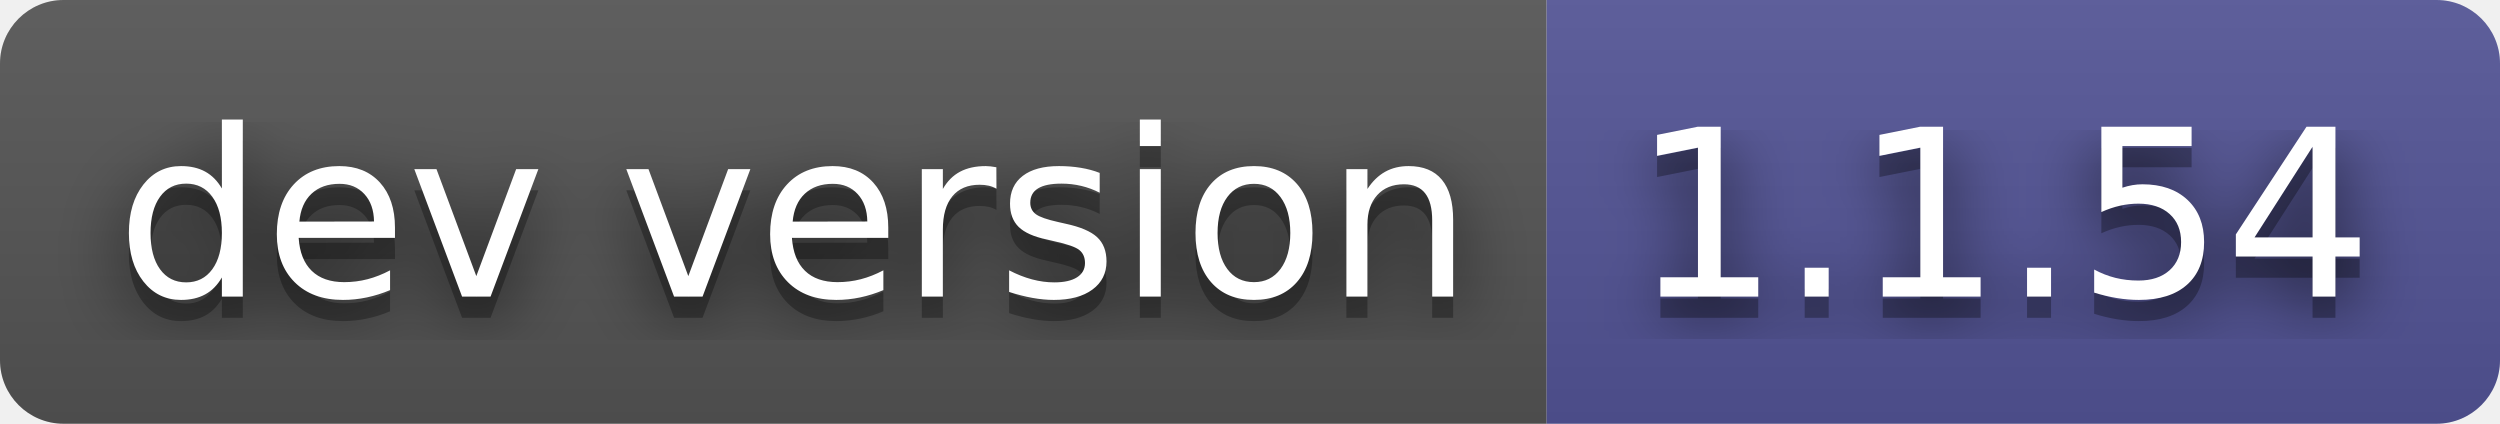
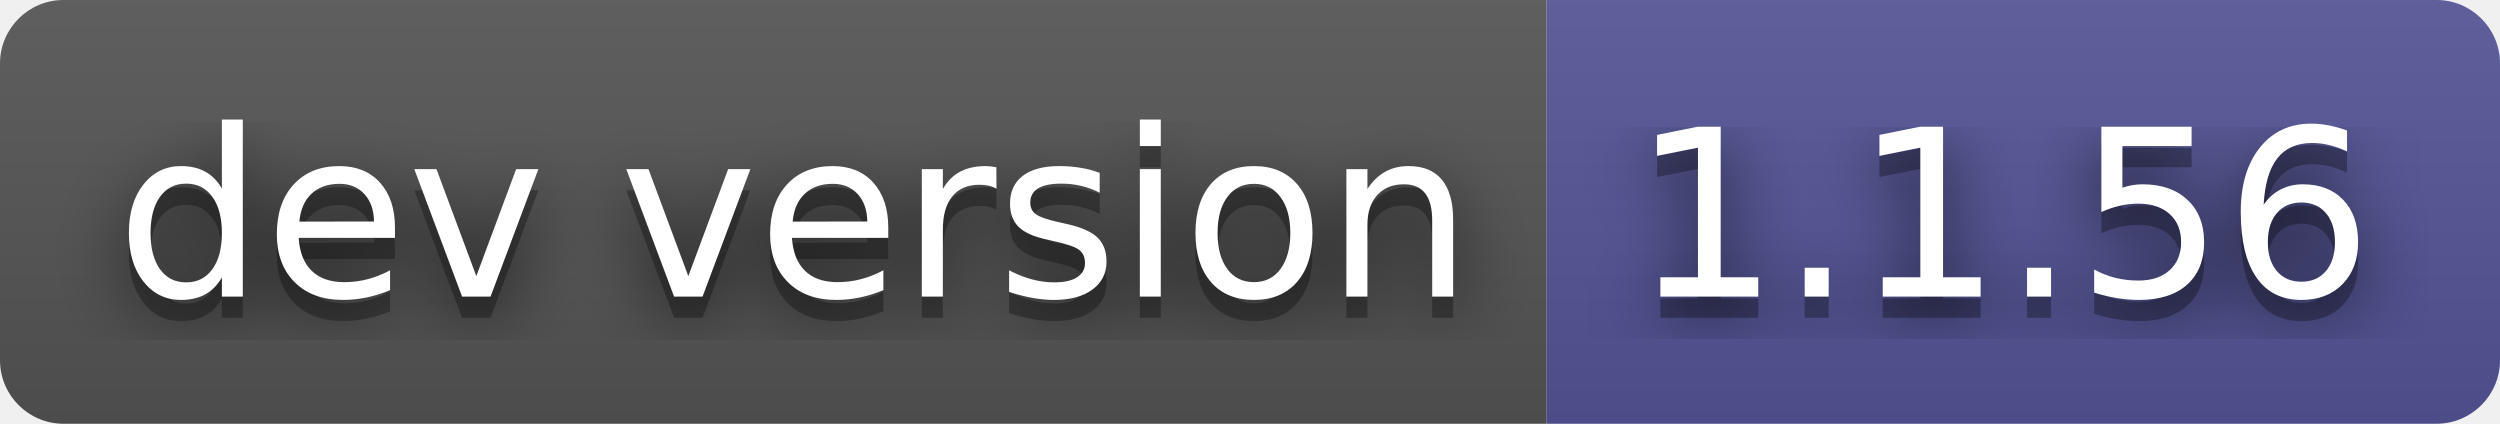
- <svg xmlns="http://www.w3.org/2000/svg" width="118" height="20" role="img" aria-label="dev version: 1.1.54">
+ <svg xmlns="http://www.w3.org/2000/svg" width="118" height="20" role="img" aria-label="dev version: 1.1.56">
  <filter id="blur">
    <feGaussianBlur stdDeviation="16" />
  </filter>
  <linearGradient id="s" x2="0" y2="100%">
    <stop offset="0" stop-color="#bbb" stop-opacity=".1" />
    <stop offset="1" stop-opacity=".1" />
  </linearGradient>
  <clipPath id="r">
    <rect width="118" height="20" rx="3" />
  </clipPath>
  <g clip-path="url(#r)">
    <rect width="73" height="20" fill="#555" />
    <rect x="73" width="45" height="20" fill="#535597" />
    <rect width="118" height="20" fill="url(#s)" />
  </g>
  <g fill="#fff" text-anchor="middle" font-family="Verdana,Geneva,DejaVu Sans,sans-serif" text-rendering="geometricPrecision" font-size="110">
    <g transform="scale(.1)">
      <g aria-hidden="true" fill="#010101">
        <text x="375" y="150" fill-opacity=".8" filter="url(#blur)" textLength="630">dev version</text>
        <text x="375" y="150" fill-opacity=".3" textLength="630">dev version</text>
      </g>
      <text x="375" y="140" textLength="630">dev version</text>
    </g>
    <g transform="scale(.1)">
      <g aria-hidden="true" fill="#010101">
-         <text x="945" y="150" fill-opacity=".8" filter="url(#blur)" textLength="350">1.1.54</text>
-         <text x="945" y="150" fill-opacity=".3" textLength="350">1.1.54</text>
+         <text x="945" y="150" fill-opacity=".8" filter="url(#blur)" textLength="350">1.1.56</text>
+         <text x="945" y="150" fill-opacity=".3" textLength="350">1.1.56</text>
      </g>
-       <text x="945" y="140" textLength="350">1.1.54</text>
+       <text x="945" y="140" textLength="350">1.1.56</text>
    </g>
  </g>
</svg>
